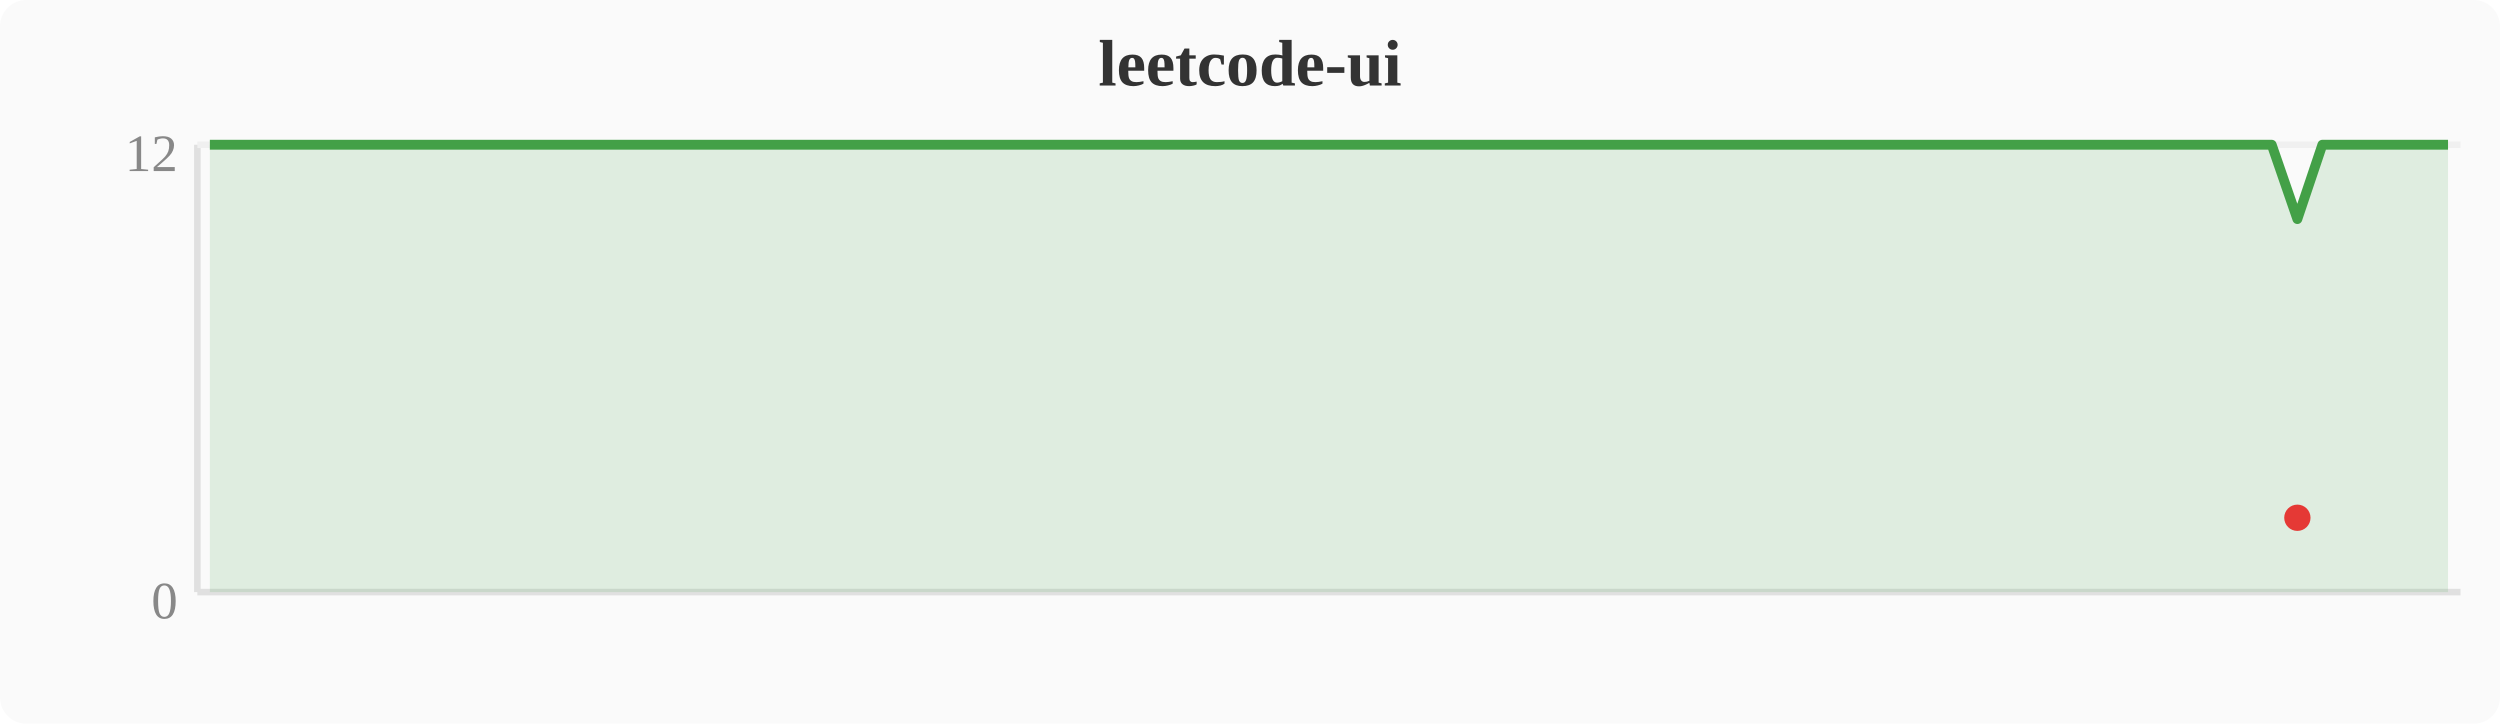
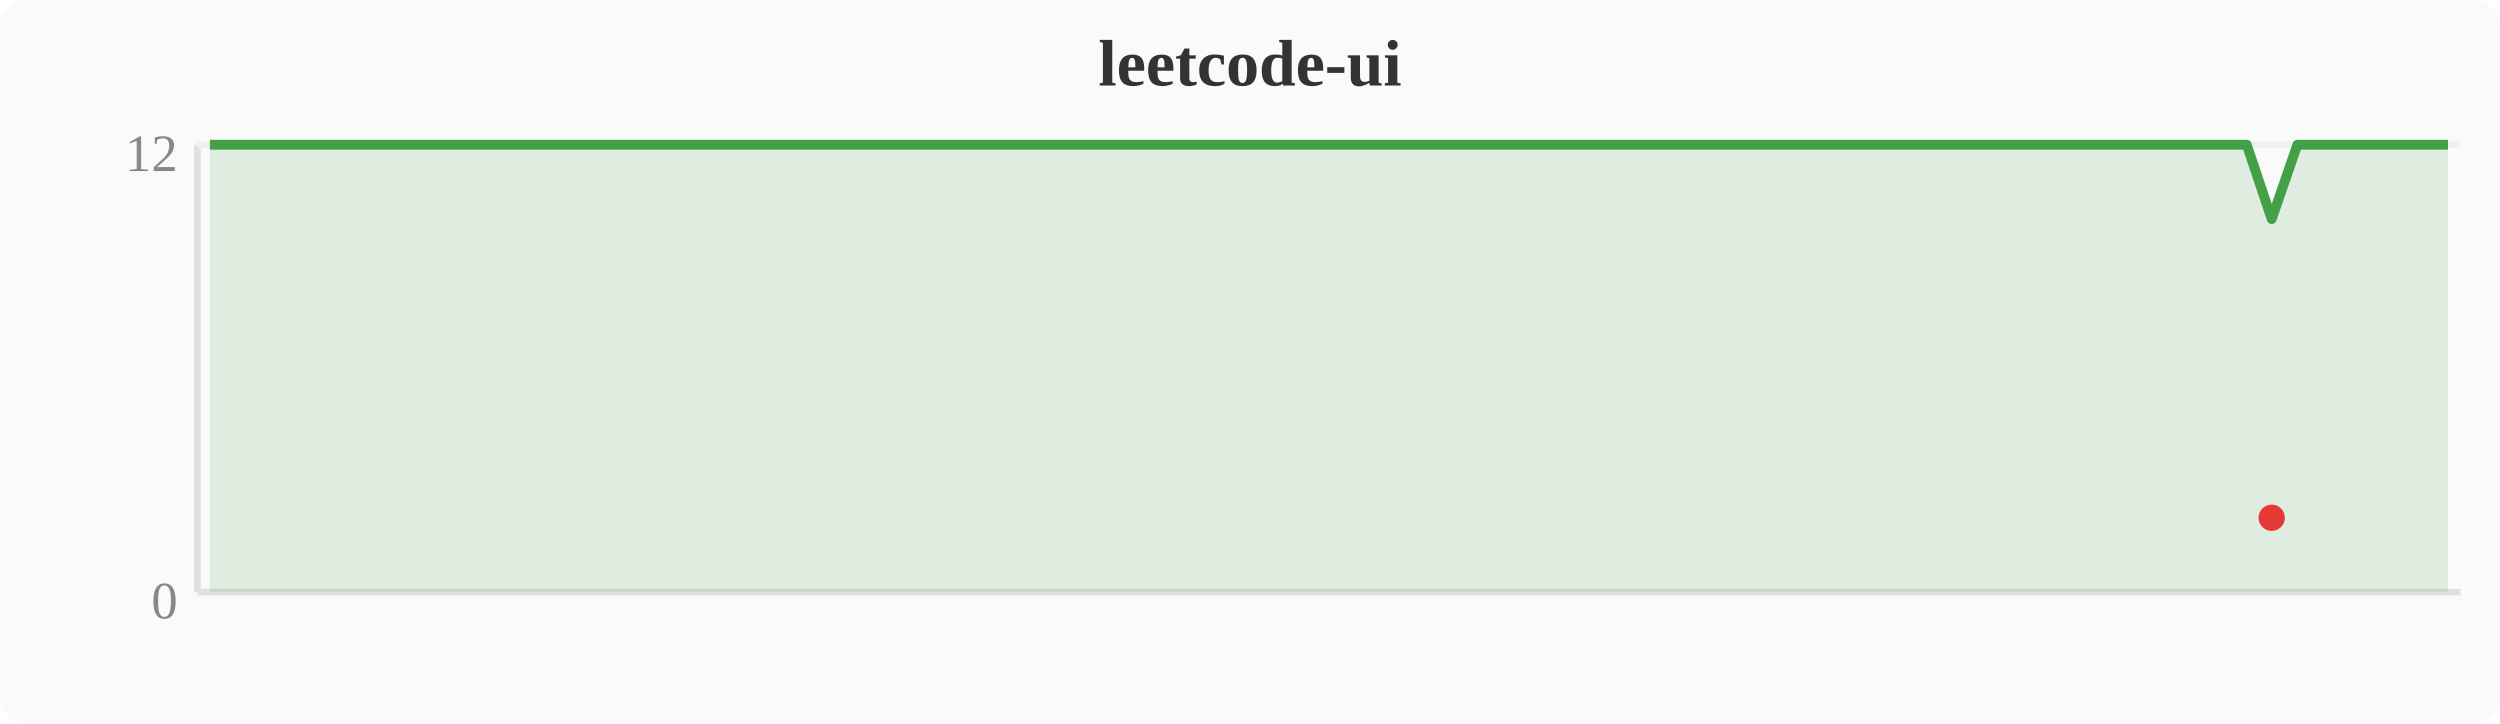
<svg xmlns="http://www.w3.org/2000/svg" width="380" height="110" viewBox="0 0 380 110">
  <rect width="380" height="110" fill="#fafafa" rx="4" />
  <text x="190" y="13" text-anchor="middle" font-size="10" font-weight="bold" fill="#333">leetcode-ui</text>
  <line x1="30" y1="22" x2="30" y2="90" stroke="#e0e0e0" stroke-width="1" />
  <line x1="30" y1="90" x2="374" y2="90" stroke="#e0e0e0" stroke-width="1" />
  <line x1="30" y1="22" x2="374" y2="22" stroke="#f0f0f0" stroke-width="1" />
  <text x="27" y="94" text-anchor="end" font-size="8" fill="#888">0</text>
  <text x="27" y="26" text-anchor="end" font-size="8" fill="#888">12</text>
-   <polygon points="31.9,22.0 35.7,22.0 39.6,22.0 43.4,22.0 47.2,22.0 51.0,22.0 54.8,22.0 58.7,22.0 62.5,22.0 66.3,22.0 70.1,22.0 74.0,22.0 77.8,22.0 81.6,22.0 85.4,22.0 89.2,22.0 93.1,22.0 96.9,22.0 100.7,22.0 104.5,22.0 108.4,22.0 112.2,22.0 116.0,22.0 119.8,22.0 123.6,22.0 127.5,22.0 131.3,22.0 135.1,22.0 138.9,22.0 142.8,22.0 146.6,22.0 150.4,22.0 154.2,22.0 158.0,22.0 161.9,22.0 165.7,22.0 169.5,22.0 173.3,22.0 177.2,22.0 181.0,22.0 184.8,22.0 188.6,22.0 192.4,22.0 196.3,22.0 200.1,22.0 203.9,22.0 207.7,22.0 211.6,22.0 215.4,22.0 219.2,22.0 223.0,22.0 226.8,22.0 230.7,22.0 234.5,22.0 238.3,22.0 242.1,22.0 246.0,22.0 249.8,22.0 253.6,22.0 257.4,22.0 261.2,22.0 265.1,22.0 268.9,22.0 272.7,22.0 276.5,22.0 280.4,22.0 284.2,22.0 288.0,22.0 291.8,22.0 295.6,22.0 299.5,22.0 303.3,22.0 307.1,22.0 310.9,22.0 314.8,22.0 318.6,22.0 322.4,22.0 326.2,22.0 330.0,22.0 333.9,22.0 337.7,22.0 341.5,22.0 345.3,22.0 349.2,33.3 353.0,22.0 356.8,22.0 360.6,22.0 364.4,22.0 368.3,22.0 372.1,22.0 372.1,90 31.9,90" fill="#43a047" opacity="0.15" />
-   <polyline points="31.9,22.0 35.7,22.0 39.6,22.0 43.4,22.0 47.2,22.0 51.0,22.0 54.8,22.0 58.7,22.0 62.5,22.0 66.3,22.0 70.1,22.0 74.0,22.0 77.8,22.0 81.6,22.0 85.4,22.0 89.2,22.0 93.1,22.0 96.9,22.0 100.7,22.0 104.5,22.0 108.4,22.0 112.2,22.0 116.0,22.0 119.8,22.0 123.6,22.0 127.5,22.0 131.3,22.0 135.1,22.0 138.9,22.0 142.8,22.0 146.6,22.0 150.4,22.0 154.2,22.0 158.0,22.0 161.9,22.0 165.7,22.0 169.5,22.0 173.3,22.0 177.2,22.0 181.0,22.0 184.8,22.0 188.6,22.0 192.4,22.0 196.3,22.0 200.1,22.0 203.9,22.0 207.7,22.0 211.6,22.0 215.4,22.0 219.2,22.0 223.0,22.0 226.8,22.0 230.7,22.0 234.5,22.0 238.3,22.0 242.1,22.0 246.0,22.0 249.8,22.0 253.6,22.0 257.4,22.0 261.2,22.0 265.1,22.0 268.9,22.0 272.7,22.0 276.5,22.0 280.4,22.0 284.2,22.0 288.0,22.0 291.8,22.0 295.6,22.0 299.5,22.0 303.3,22.0 307.1,22.0 310.9,22.0 314.8,22.0 318.6,22.0 322.4,22.0 326.2,22.0 330.0,22.0 333.9,22.0 337.7,22.0 341.5,22.0 345.3,22.0 349.2,33.3 353.0,22.0 356.8,22.0 360.6,22.0 364.4,22.0 368.3,22.0 372.1,22.0" fill="none" stroke="#43a047" stroke-width="1.5" stroke-linejoin="round" />
-   <circle cx="349.2" cy="78.7" r="2" fill="#e53935" />
+   <polygon points="31.9,22.0 35.7,22.0 39.6,22.0 43.4,22.0 47.2,22.0 51.0,22.0 54.8,22.0 58.7,22.0 62.5,22.0 66.3,22.0 70.1,22.0 74.0,22.0 77.8,22.0 81.6,22.0 85.4,22.0 89.2,22.0 93.1,22.0 96.9,22.0 100.7,22.0 104.5,22.0 108.4,22.0 112.2,22.0 116.0,22.0 119.8,22.0 123.6,22.0 127.5,22.0 131.3,22.0 135.1,22.0 138.9,22.0 142.8,22.0 146.6,22.0 150.4,22.0 154.2,22.0 158.0,22.0 161.9,22.0 165.7,22.0 169.5,22.0 173.3,22.0 177.2,22.0 181.0,22.0 184.8,22.0 188.6,22.0 192.4,22.0 196.3,22.0 200.1,22.0 203.9,22.0 207.7,22.0 211.6,22.0 215.4,22.0 219.2,22.0 223.0,22.0 226.8,22.0 230.7,22.0 234.5,22.0 238.3,22.0 242.1,22.0 246.0,22.0 249.8,22.0 253.6,22.0 257.4,22.0 261.2,22.0 265.1,22.0 268.9,22.0 272.7,22.0 276.5,22.0 280.4,22.0 284.2,22.0 288.0,22.0 291.8,22.0 295.6,22.0 299.5,22.0 303.3,22.0 307.1,22.0 310.9,22.0 314.8,22.0 318.6,22.0 322.4,22.0 326.2,22.0 330.0,22.0 333.9,22.0 337.7,22.0 341.5,22.0 345.3,33.3 349.2,22.0 353.0,22.0 356.8,22.0 360.6,22.0 364.4,22.0 368.3,22.0 372.1,22.0 372.1,90 31.9,90" fill="#43a047" opacity="0.15" />
+   <polyline points="31.9,22.0 35.7,22.0 39.6,22.0 43.4,22.0 47.2,22.0 51.0,22.0 54.8,22.0 58.7,22.0 62.5,22.0 66.3,22.0 70.1,22.0 74.0,22.0 77.8,22.0 81.6,22.0 85.4,22.0 89.2,22.0 93.1,22.0 96.9,22.0 100.7,22.0 104.5,22.0 108.4,22.0 112.2,22.0 116.0,22.0 119.8,22.0 123.6,22.0 127.5,22.0 131.3,22.0 135.1,22.0 138.9,22.0 142.8,22.0 146.6,22.0 150.4,22.0 154.2,22.0 158.0,22.0 161.9,22.0 165.7,22.0 169.5,22.0 173.3,22.0 177.2,22.0 181.0,22.0 184.8,22.0 188.6,22.0 192.4,22.0 196.3,22.0 200.1,22.0 203.9,22.0 207.7,22.0 211.6,22.0 215.4,22.0 219.2,22.0 223.0,22.0 226.8,22.0 230.7,22.0 234.5,22.0 238.3,22.0 242.1,22.0 246.0,22.0 249.8,22.0 253.6,22.0 257.4,22.0 261.2,22.0 265.1,22.0 268.9,22.0 272.7,22.0 276.5,22.0 280.4,22.0 284.2,22.0 288.0,22.0 291.8,22.0 295.6,22.0 299.5,22.0 303.3,22.0 307.1,22.0 310.9,22.0 314.8,22.0 318.6,22.0 322.4,22.0 326.2,22.0 330.0,22.0 333.9,22.0 337.7,22.0 341.5,22.0 345.3,33.3 349.2,22.0 353.0,22.0 356.8,22.0 360.6,22.0 364.4,22.0 368.3,22.0 372.1,22.0" fill="none" stroke="#43a047" stroke-width="1.5" stroke-linejoin="round" />
+   <circle cx="345.3" cy="78.7" r="2" fill="#e53935" />
</svg>
